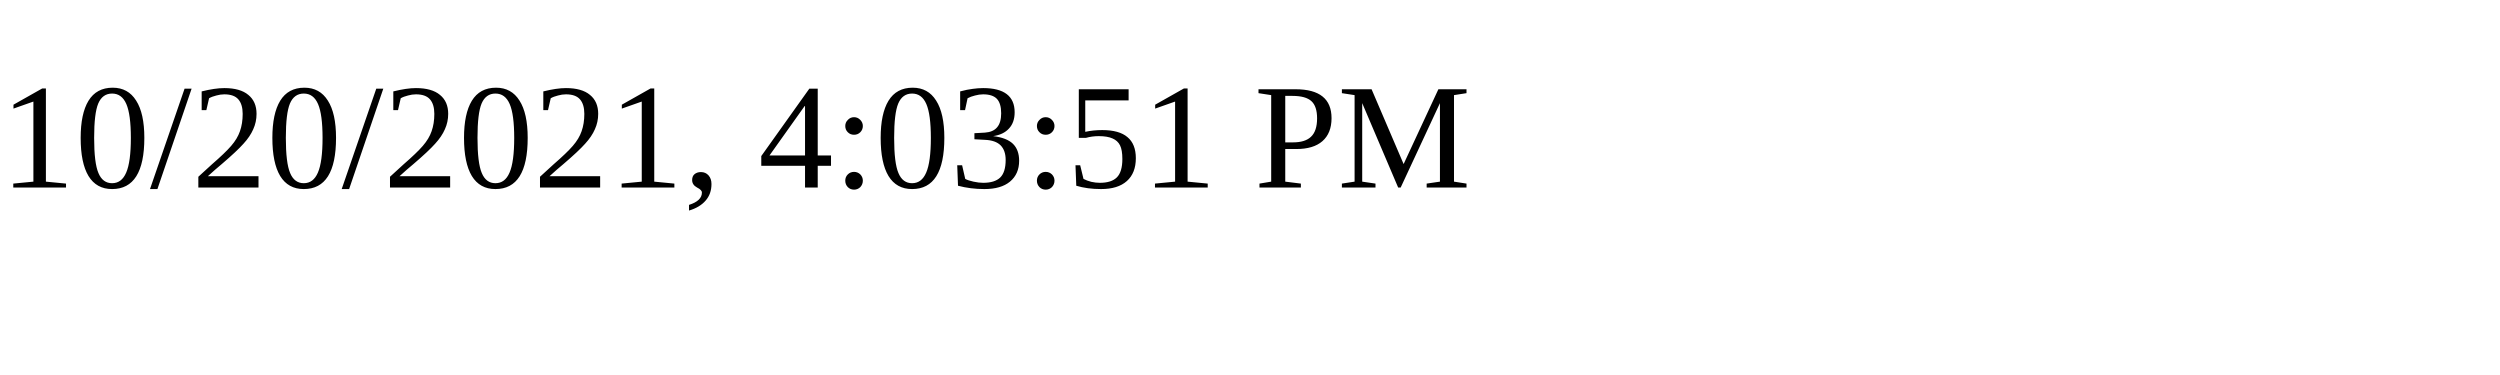
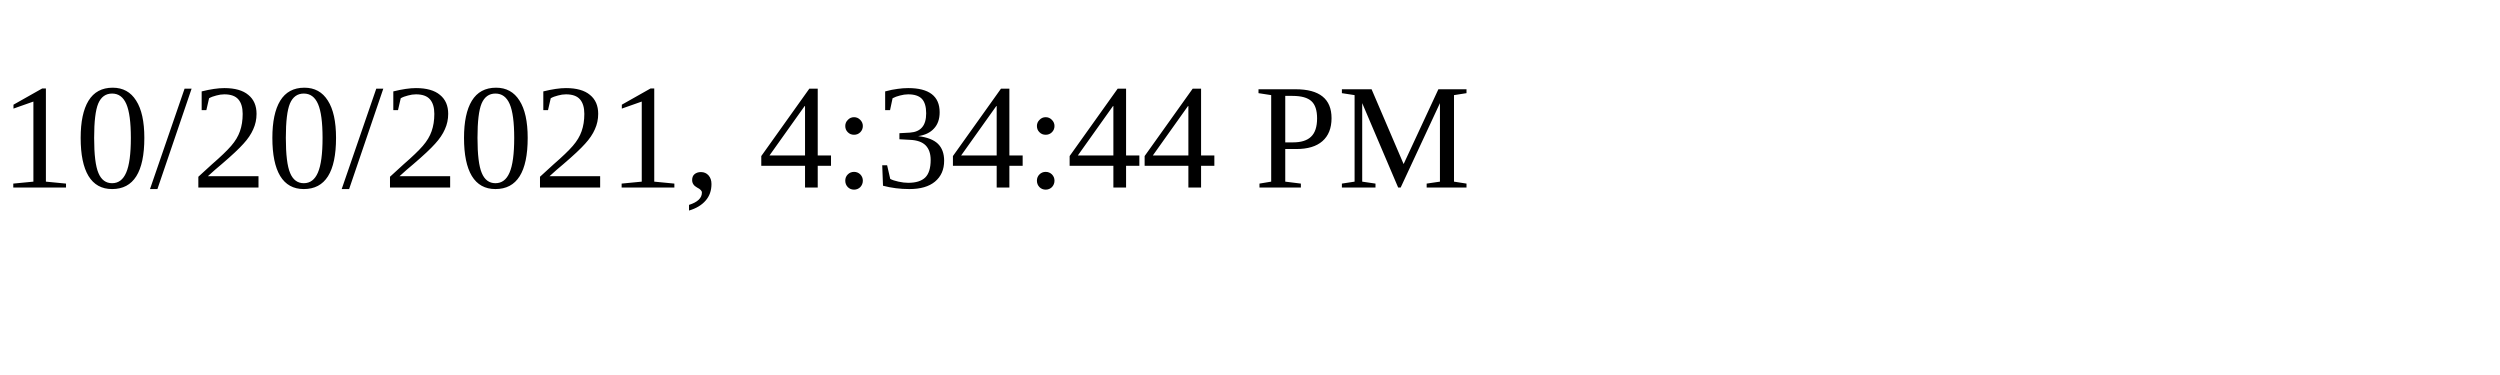
<svg xmlns="http://www.w3.org/2000/svg" height="30" width="200">
-   <text x="0" y="15">10/20/2021, 4:03:51 PM</text>
+   <text x="0" y="15">10/20/2021, 4:34:44 PM</text>
</svg>
